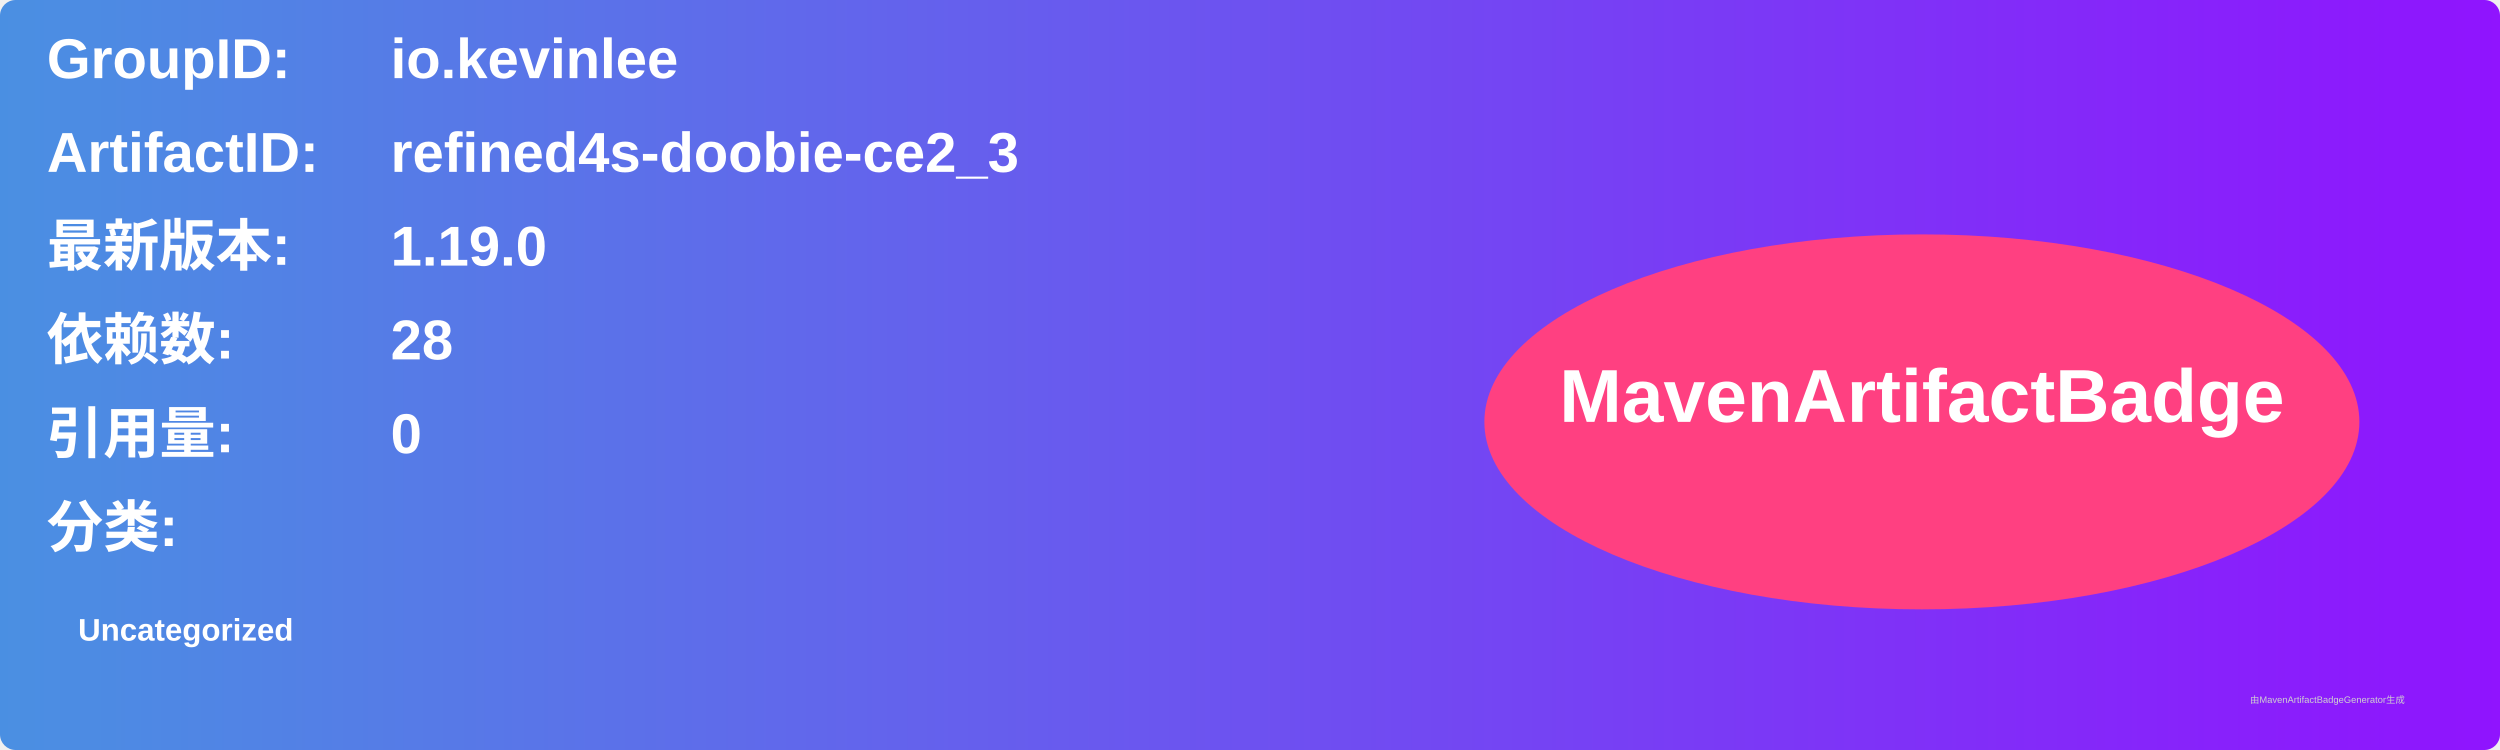
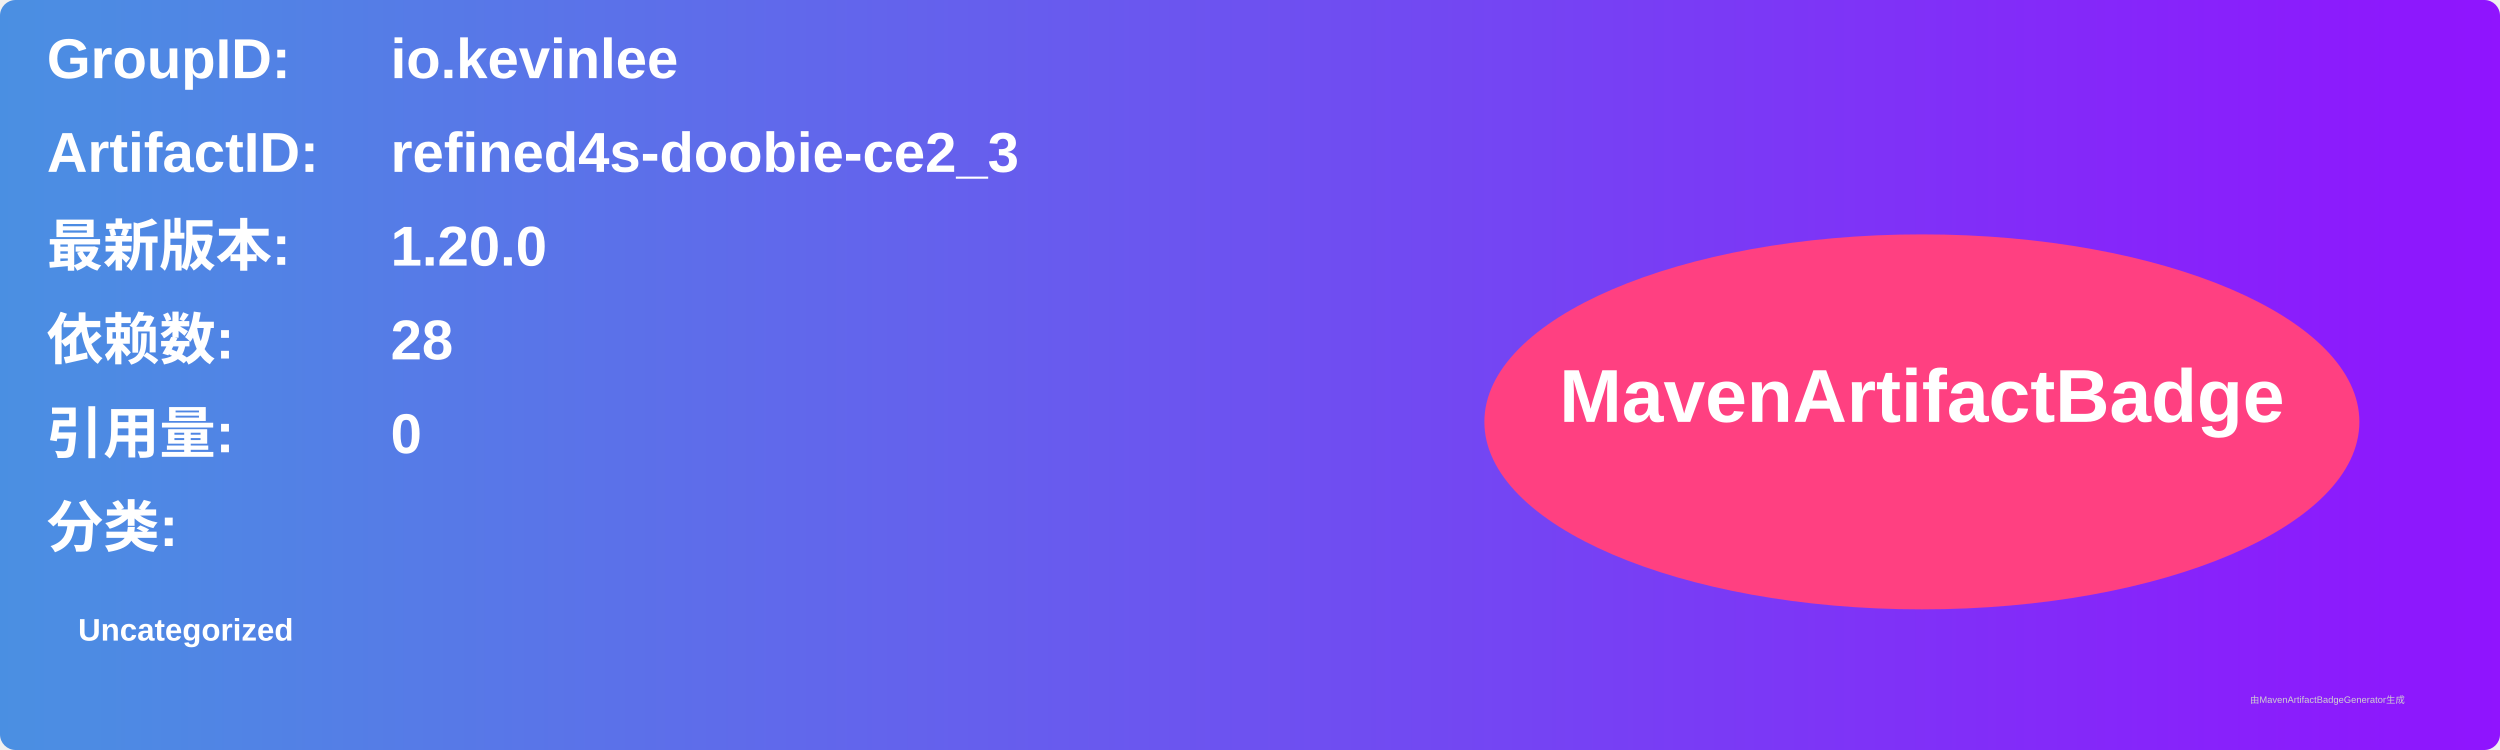
<svg xmlns="http://www.w3.org/2000/svg" width="800" height="240" viewBox="0 0 800 240">
  <linearGradient id="grad" x1="0%" y1="0%" x2="100%" y2="0%">
    <stop offset="0%" stop-color="#4a90e2" />
    <stop offset="100%" stop-color="#9013fe" />
  </linearGradient>
  <rect width="100%" height="100%" rx="5" ry="5" fill="url(#grad)" />
  <g transform="translate(15, 15)">
    <text x="0" y="10" font-family="Arial" font-size="18" fill="white" font-weight="bold" width="260">GroupID:</text>
    <text x="110" y="10" font-family="Arial" font-size="18" fill="white" font-weight="bold" width="460">io.kevinlee</text>
    <text x="0" y="40" font-family="Arial" font-size="18" fill="white" font-weight="bold" width="260">ArtifactID:</text>
    <text x="110" y="40" font-family="Arial" font-size="18" fill="white" font-weight="bold" width="460">refined4s-doobie-ce2_3</text>
    <text x="0" y="70" font-family="Arial" font-size="18" fill="white" font-weight="bold">最新版本:</text>
    <text x="110" y="70" font-family="Arial" font-size="18" fill="white" font-weight="bold">
-       <tspan font-weight="bold">1.19.0</tspan>
+       <tspan font-weight="bold">1.20.0</tspan>
    </text>
    <text x="0" y="100" font-family="Arial" font-size="18" fill="white" font-weight="bold">依赖数: </text>
    <text x="110" y="100" font-family="Arial" font-size="18" fill="white">
      <tspan font-weight="bold">28</tspan>
    </text>
    <text x="0" y="130" font-family="Arial" font-size="18" fill="white" font-weight="bold">引用量: </text>
    <text x="110" y="130" font-family="Arial" font-size="18" fill="white">
      <tspan font-weight="bold">0</tspan>
    </text>
    <text x="0" y="160" font-family="Arial" font-size="18" fill="white" font-weight="bold">分类:</text>
    <text x="10" y="190" font-family="Arial" font-size="10" fill="white">
      <tspan font-weight="bold">Uncategorized</tspan>
    </text>
    <ellipse cx="600" cy="120" rx="140" ry="60" fill="#ff4081" />
    <text x="600" y="120" text-anchor="middle" font-family="Arial" font-size="24" fill="white" font-weight="bold">MavenArtifactBadge</text>
  </g>
  <text x="720" y="225" font-family="Arial" font-size="3" fill="#d0d0d0">由MavenArtifactBadgeGenerator生成</text>
</svg>
